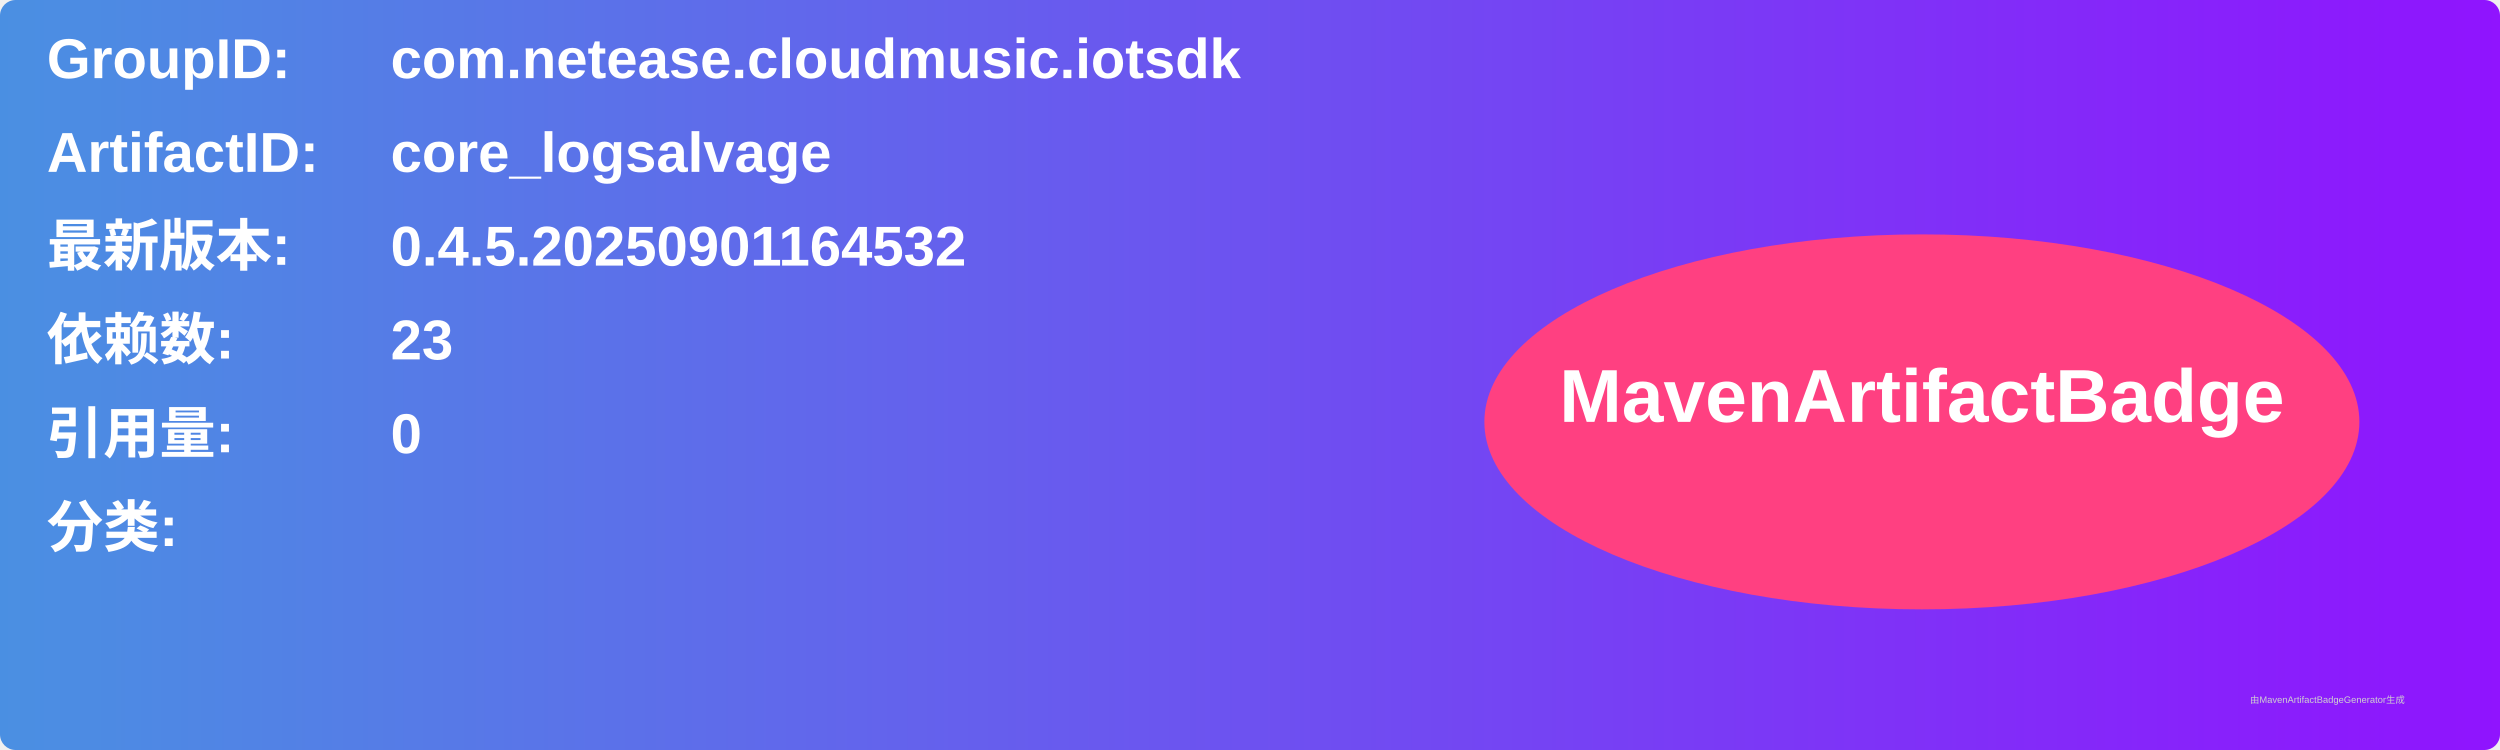
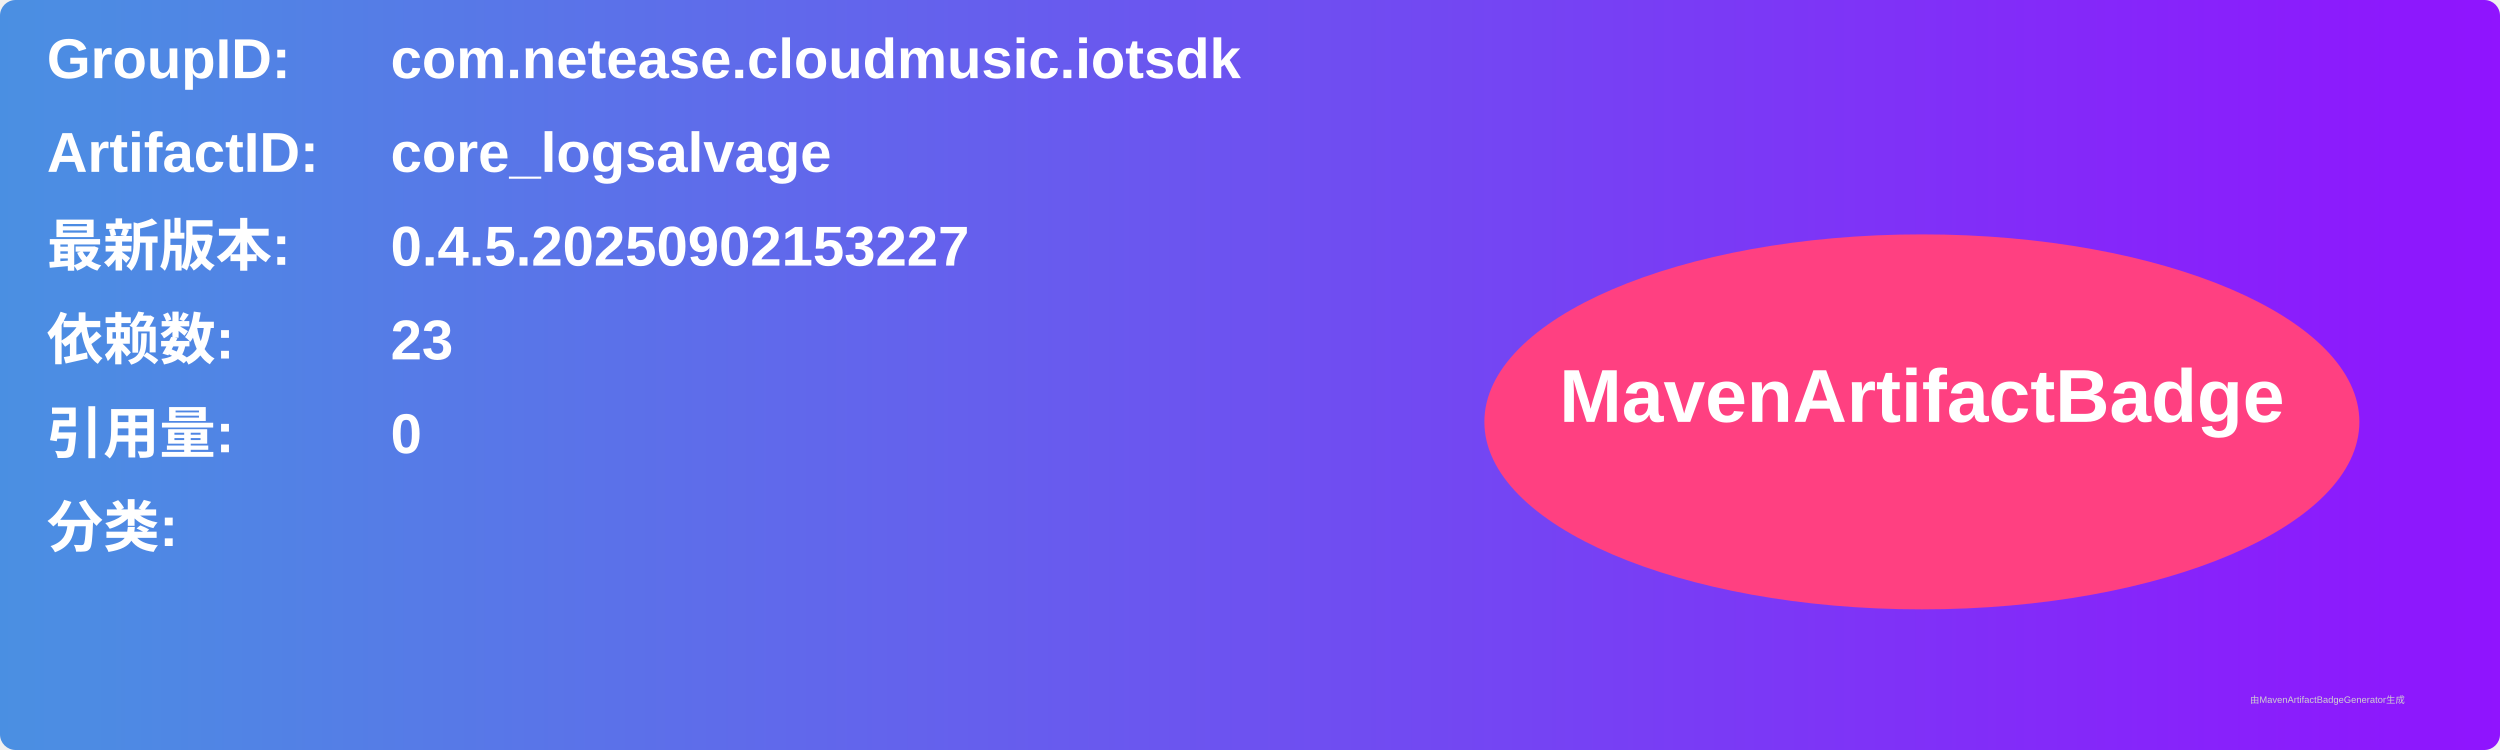
<svg xmlns="http://www.w3.org/2000/svg" width="800" height="240" viewBox="0 0 800 240">
  <linearGradient id="grad" x1="0%" y1="0%" x2="100%" y2="0%">
    <stop offset="0%" stop-color="#4a90e2" />
    <stop offset="100%" stop-color="#9013fe" />
  </linearGradient>
  <rect width="100%" height="100%" rx="5" ry="5" fill="url(#grad)" />
  <g transform="translate(15, 15)">
    <text x="0" y="10" font-family="Arial" font-size="18" fill="white" font-weight="bold" width="260">GroupID:</text>
    <text x="110" y="10" font-family="Arial" font-size="18" fill="white" font-weight="bold" width="460">com.netease.cloudmusic.iotsdk</text>
    <text x="0" y="40" font-family="Arial" font-size="18" fill="white" font-weight="bold" width="260">ArtifactID:</text>
    <text x="110" y="40" font-family="Arial" font-size="18" fill="white" font-weight="bold" width="460">core_logsalvage</text>
    <text x="0" y="70" font-family="Arial" font-size="18" fill="white" font-weight="bold">最新版本:</text>
    <text x="110" y="70" font-family="Arial" font-size="18" fill="white" font-weight="bold">
-       <tspan font-weight="bold">0.4.5.20250901164532</tspan>
+       <tspan font-weight="bold">0.4.5.20250902153227</tspan>
    </text>
    <text x="0" y="100" font-family="Arial" font-size="18" fill="white" font-weight="bold">依赖数: </text>
    <text x="110" y="100" font-family="Arial" font-size="18" fill="white">
      <tspan font-weight="bold">23</tspan>
    </text>
    <text x="0" y="130" font-family="Arial" font-size="18" fill="white" font-weight="bold">引用量: </text>
    <text x="110" y="130" font-family="Arial" font-size="18" fill="white">
      <tspan font-weight="bold">0</tspan>
    </text>
    <text x="0" y="160" font-family="Arial" font-size="18" fill="white" font-weight="bold">分类:</text>
    <text x="10" y="190" font-family="Arial" font-size="10" fill="white">
      <tspan font-weight="bold" />
    </text>
    <ellipse cx="600" cy="120" rx="140" ry="60" fill="#ff4081" />
    <text x="600" y="120" text-anchor="middle" font-family="Arial" font-size="24" fill="white" font-weight="bold">MavenArtifactBadge</text>
  </g>
  <text x="720" y="225" font-family="Arial" font-size="3" fill="#d0d0d0">由MavenArtifactBadgeGenerator生成</text>
</svg>
